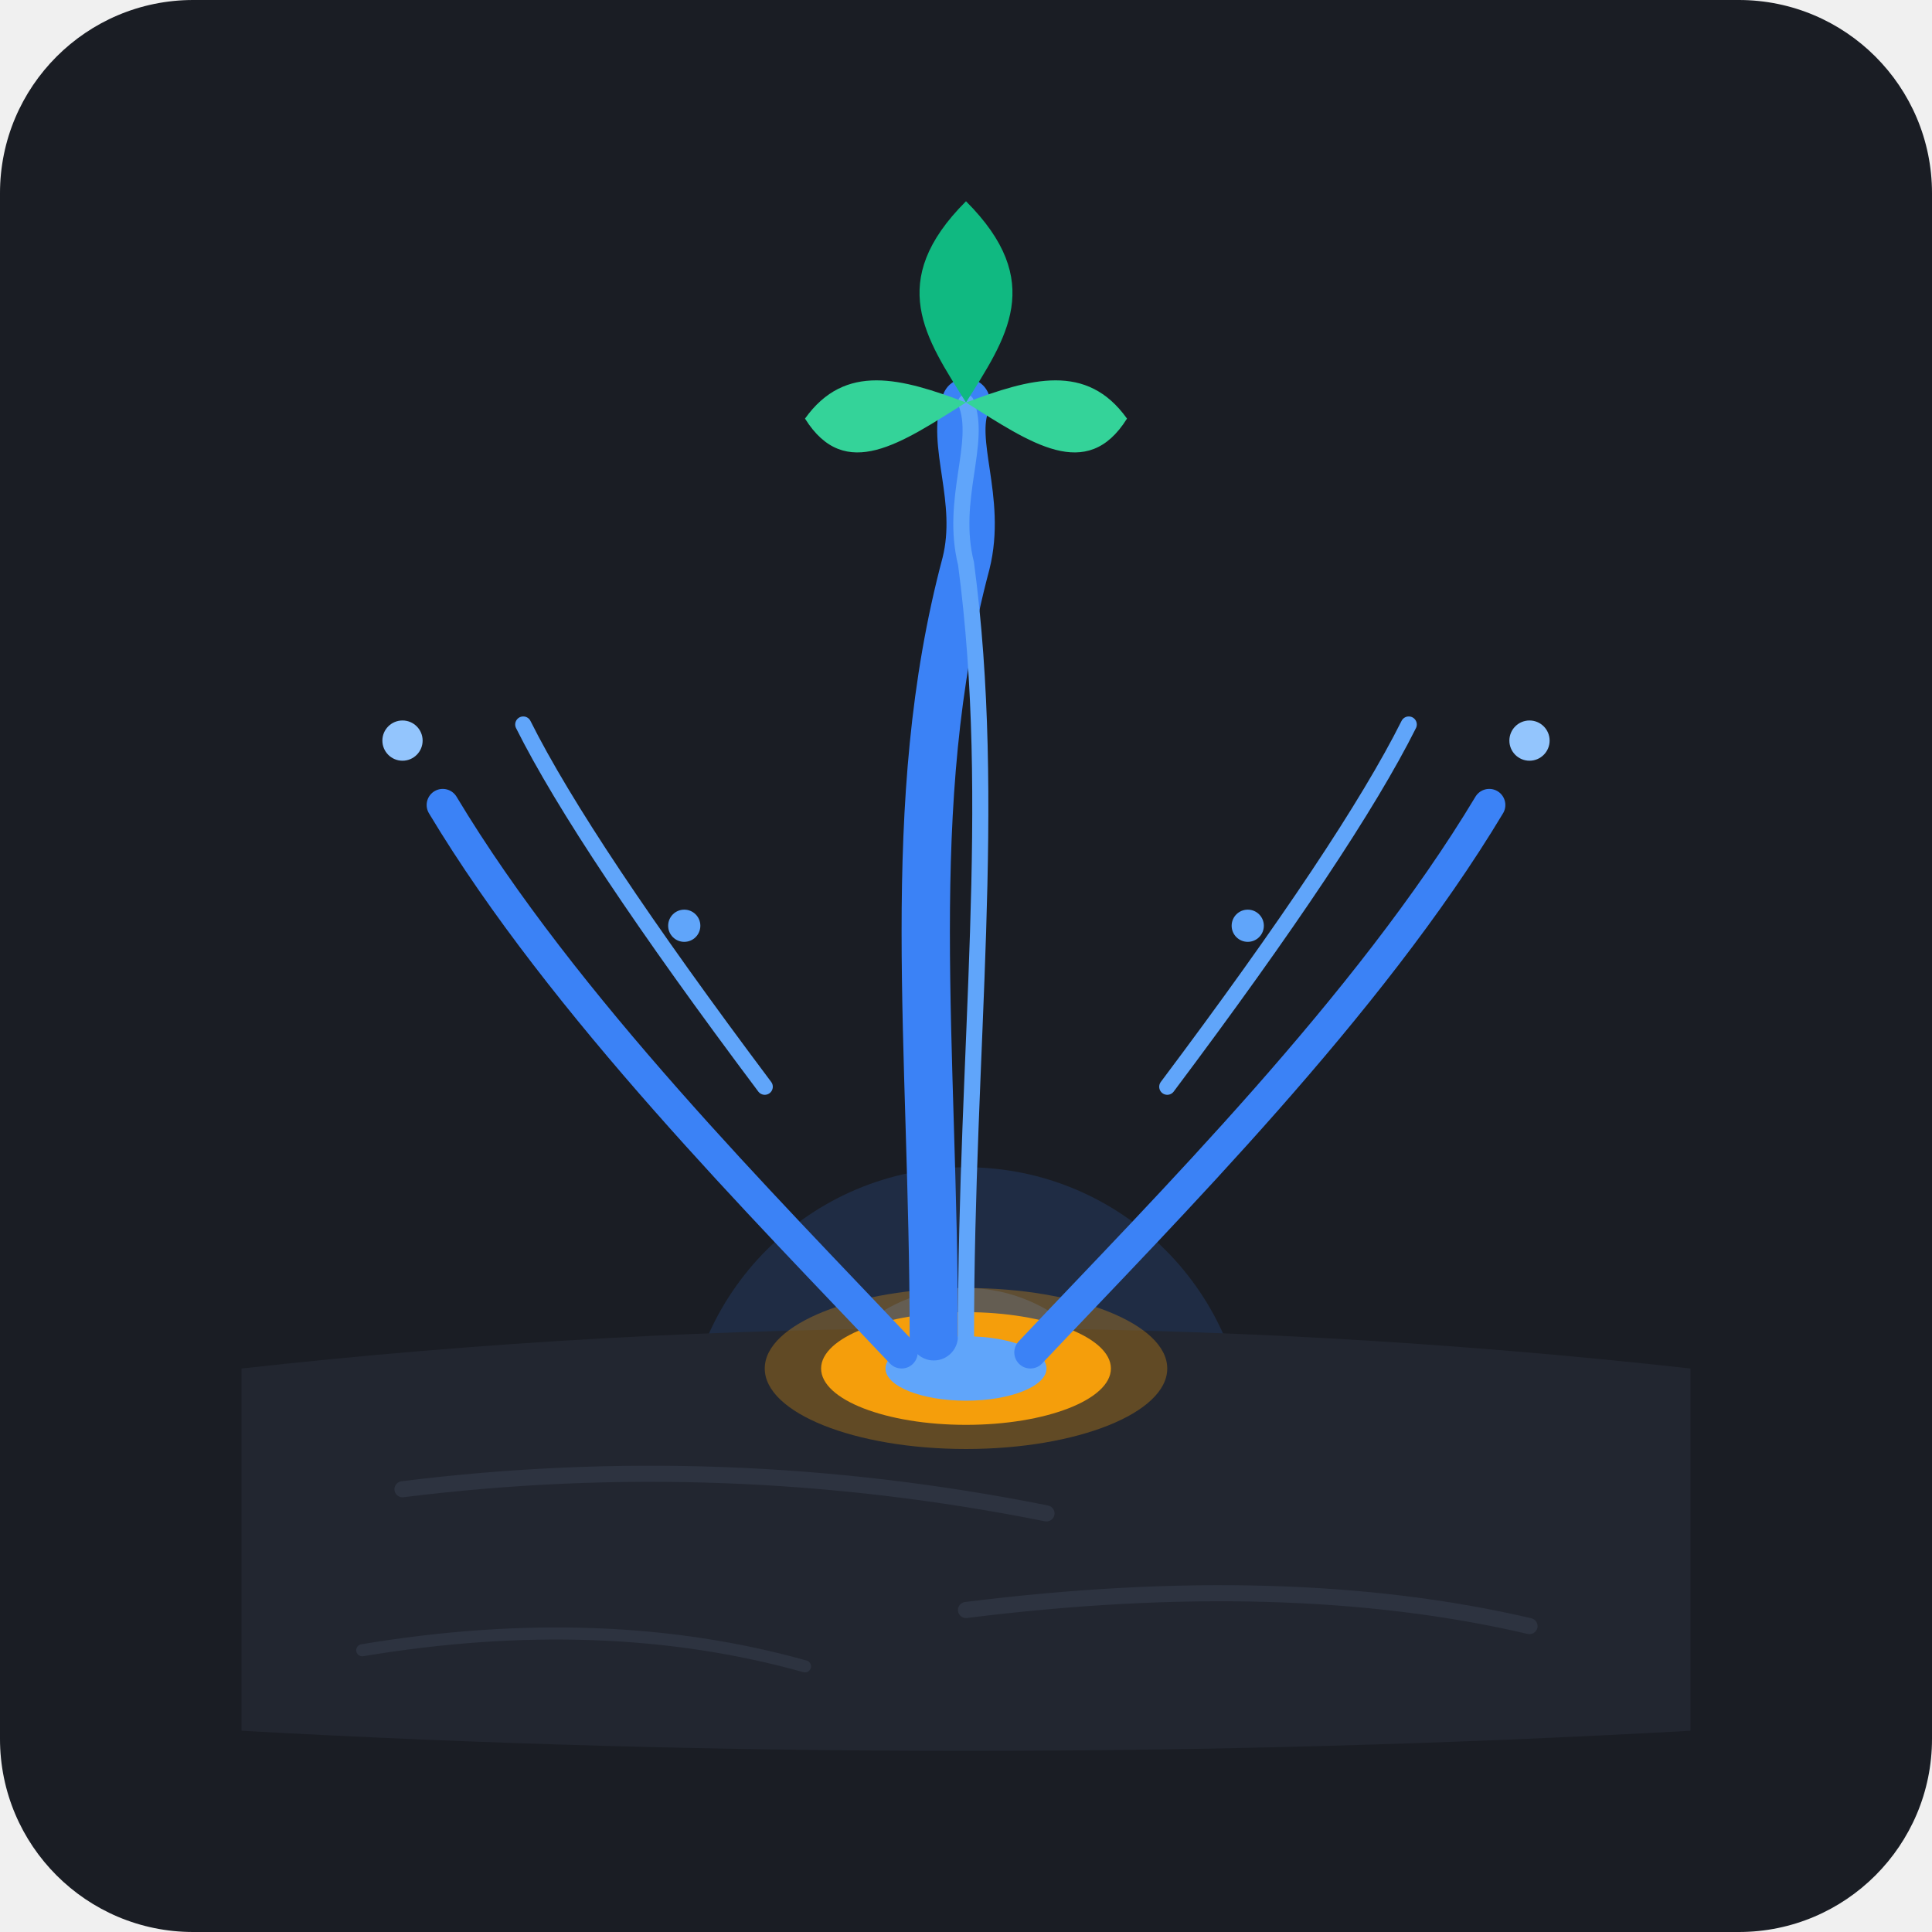
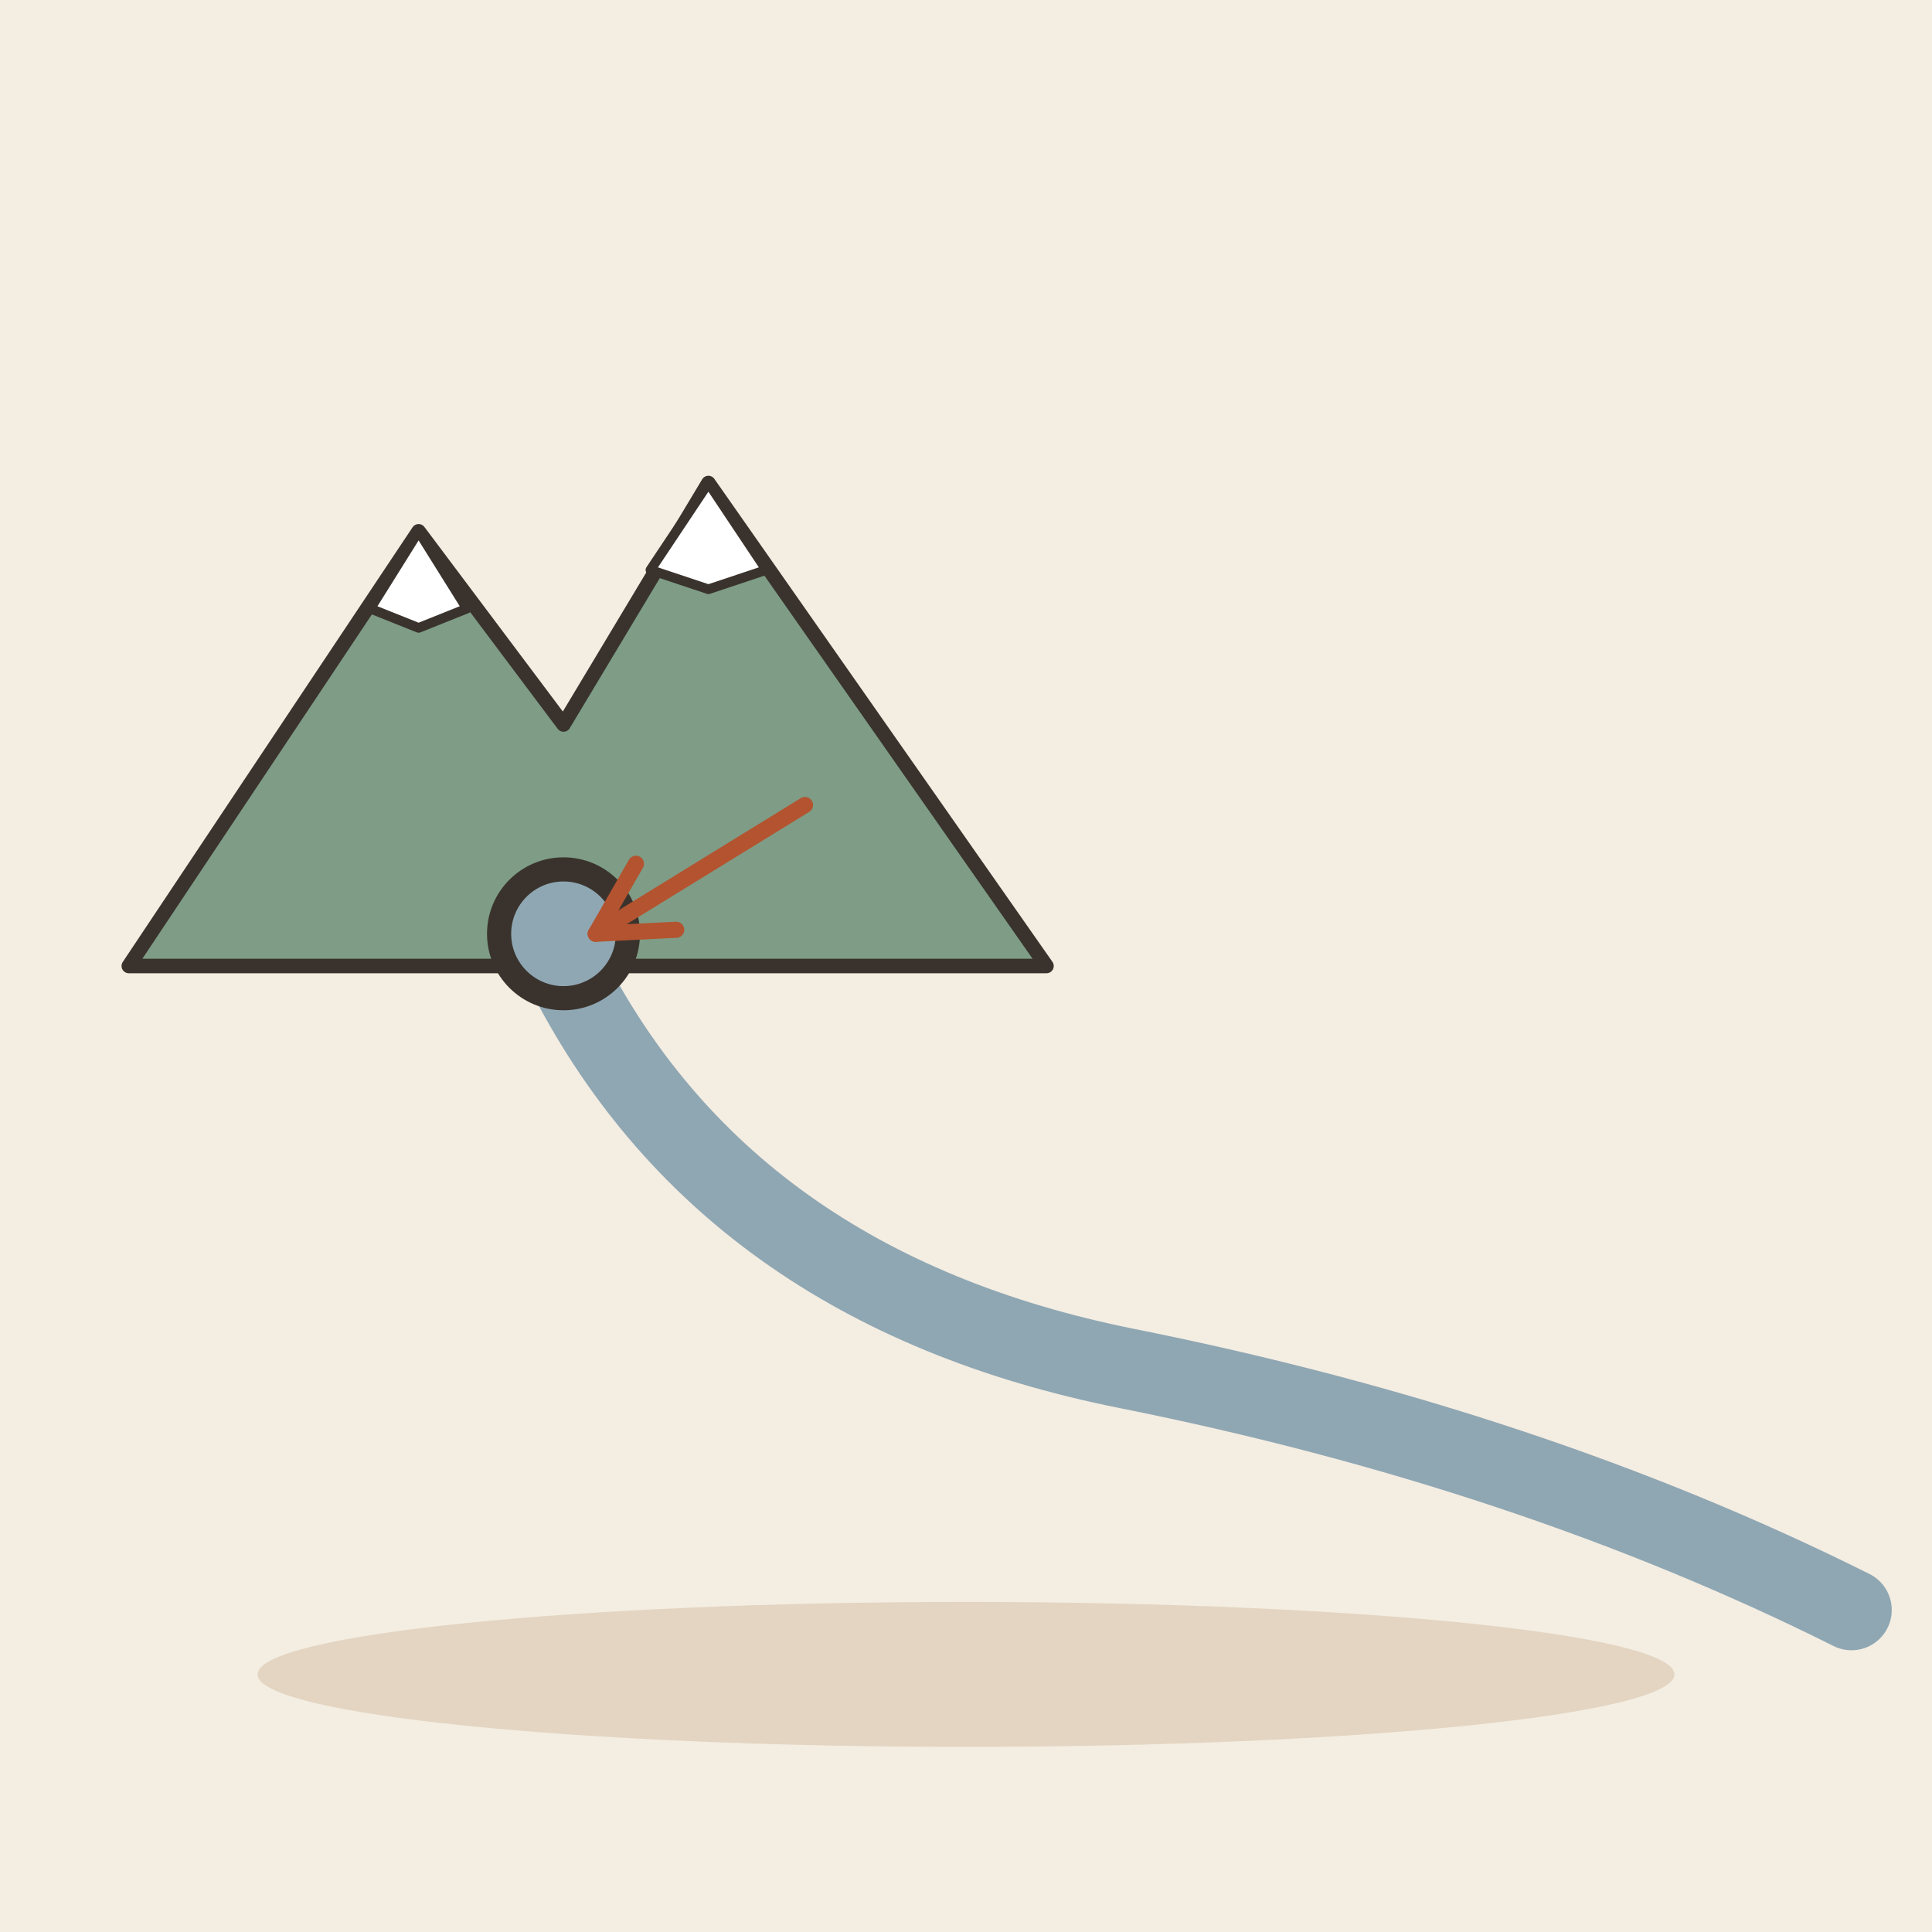
- <svg xmlns="http://www.w3.org/2000/svg" width="240" height="240" viewBox="0 0 240 240">
-   <rect width="240" height="240" rx="24" fill="#1A1D24" />
-   <circle cx="120" cy="180" r="35" fill="#3B82F6" opacity="0.15" />
-   <circle cx="120" cy="180" r="20" fill="#3B82F6" opacity="0.25" />
-   <path d="M 30 170 Q 120 160 210 170 L 210 215 Q 120 220 30 215 Z" fill="#222630" />
-   <path d="M 50 185 Q 90 180 130 188" stroke="#2D3340" stroke-width="2" stroke-linecap="round" fill="none" />
-   <path d="M 120 200 Q 160 195 190 202" stroke="#2D3340" stroke-width="2" stroke-linecap="round" fill="none" />
-   <path d="M 45 205 Q 75 200 100 207" stroke="#2D3340" stroke-width="1.5" stroke-linecap="round" fill="none" />
-   <ellipse cx="120" cy="170" rx="25" ry="10" fill="#F59E0B" opacity="0.3" />
-   <ellipse cx="120" cy="170" rx="18" ry="7" fill="#F59E0B" />
-   <ellipse cx="120" cy="170" rx="10" ry="4" fill="#60A5FA" />
-   <path d="M 116 166 C 116 130 112 100 120 70 C 122 62 118 55 120 50" stroke="#3B82F6" stroke-width="6" stroke-linecap="round" fill="none" />
-   <path d="M 120 166 C 120 130 124 100 120 70 C 118 62 122 55 120 50" stroke="#60A5FA" stroke-width="2" stroke-linecap="round" fill="none" />
-   <path d="M 112 168 C 95 150 70 125 55 100" stroke="#3B82F6" stroke-width="4" stroke-linecap="round" fill="none" />
-   <path d="M 95 135 C 80 115 70 100 65 90" stroke="#60A5FA" stroke-width="2" stroke-linecap="round" fill="none" />
-   <path d="M 128 168 C 145 150 170 125 185 100" stroke="#3B82F6" stroke-width="4" stroke-linecap="round" fill="none" />
-   <path d="M 145 135 C 160 115 170 100 175 90" stroke="#60A5FA" stroke-width="2" stroke-linecap="round" fill="none" />
-   <circle cx="120" cy="40" r="3" fill="#93C5FD" />
-   <circle cx="50" cy="92" r="2.5" fill="#93C5FD" />
-   <circle cx="190" cy="92" r="2.5" fill="#93C5FD" />
-   <circle cx="85" cy="115" r="2" fill="#60A5FA" />
-   <circle cx="155" cy="115" r="2" fill="#60A5FA" />
-   <path d="M 120 50 C 115 42 110 35 120 25 C 130 35 125 42 120 50 Z" fill="#10B981" />
-   <path d="M 120 50 C 112 47 105 45 100 52 C 105 60 112 55 120 50 Z" fill="#34D399" />
-   <path d="M 120 50 C 128 47 135 45 140 52 C 135 60 128 55 120 50 Z" fill="#34D399" />
+ <svg xmlns="http://www.w3.org/2000/svg" viewBox="0 0 240 240" data-style="editorial">
+   <rect width="240" height="240" fill="#F4EDE2" />
+   <ellipse cx="120" cy="208" rx="88" ry="9" fill="#E3D5C1" />
+   <g transform="translate(70 120) scale(0.6 0.6)">
+     <path d="M-90 0L-30 -90L0 -50L30 -100L100 0Z" fill="#7E9C86" stroke="#3A332D" stroke-width="3" stroke-linecap="round" stroke-linejoin="round" />
+     <path d="M-30 -90L-20 -74L-30 -70L-40 -74Z" fill="#FFFFFF" stroke="#3A332D" stroke-width="2" stroke-linecap="round" stroke-linejoin="round" />
+     <path d="M30 -100L42 -82L30 -78L18 -82Z" fill="#FFFFFF" stroke="#3A332D" stroke-width="2" stroke-linecap="round" stroke-linejoin="round" />
+   </g>
+   <path d="M70 120Q90 160 140 170Q190 180 230 200" fill="none" stroke="#8FA7B3" stroke-width="10" stroke-linecap="round" stroke-linejoin="round" />
+   <circle cx="70" cy="116" r="8" fill="#8FA7B3" stroke="#3A332D" stroke-width="3" stroke-linecap="round" stroke-linejoin="round" />
+   <path d="M100 100L74 116" stroke="#B4532F" stroke-width="2" stroke-linecap="round" fill="none" />
+   <path d="M79.0 107.3L74 116L84.0 115.5" fill="none" stroke="#B4532F" stroke-width="2" stroke-linecap="round" stroke-linejoin="round" />
</svg>
